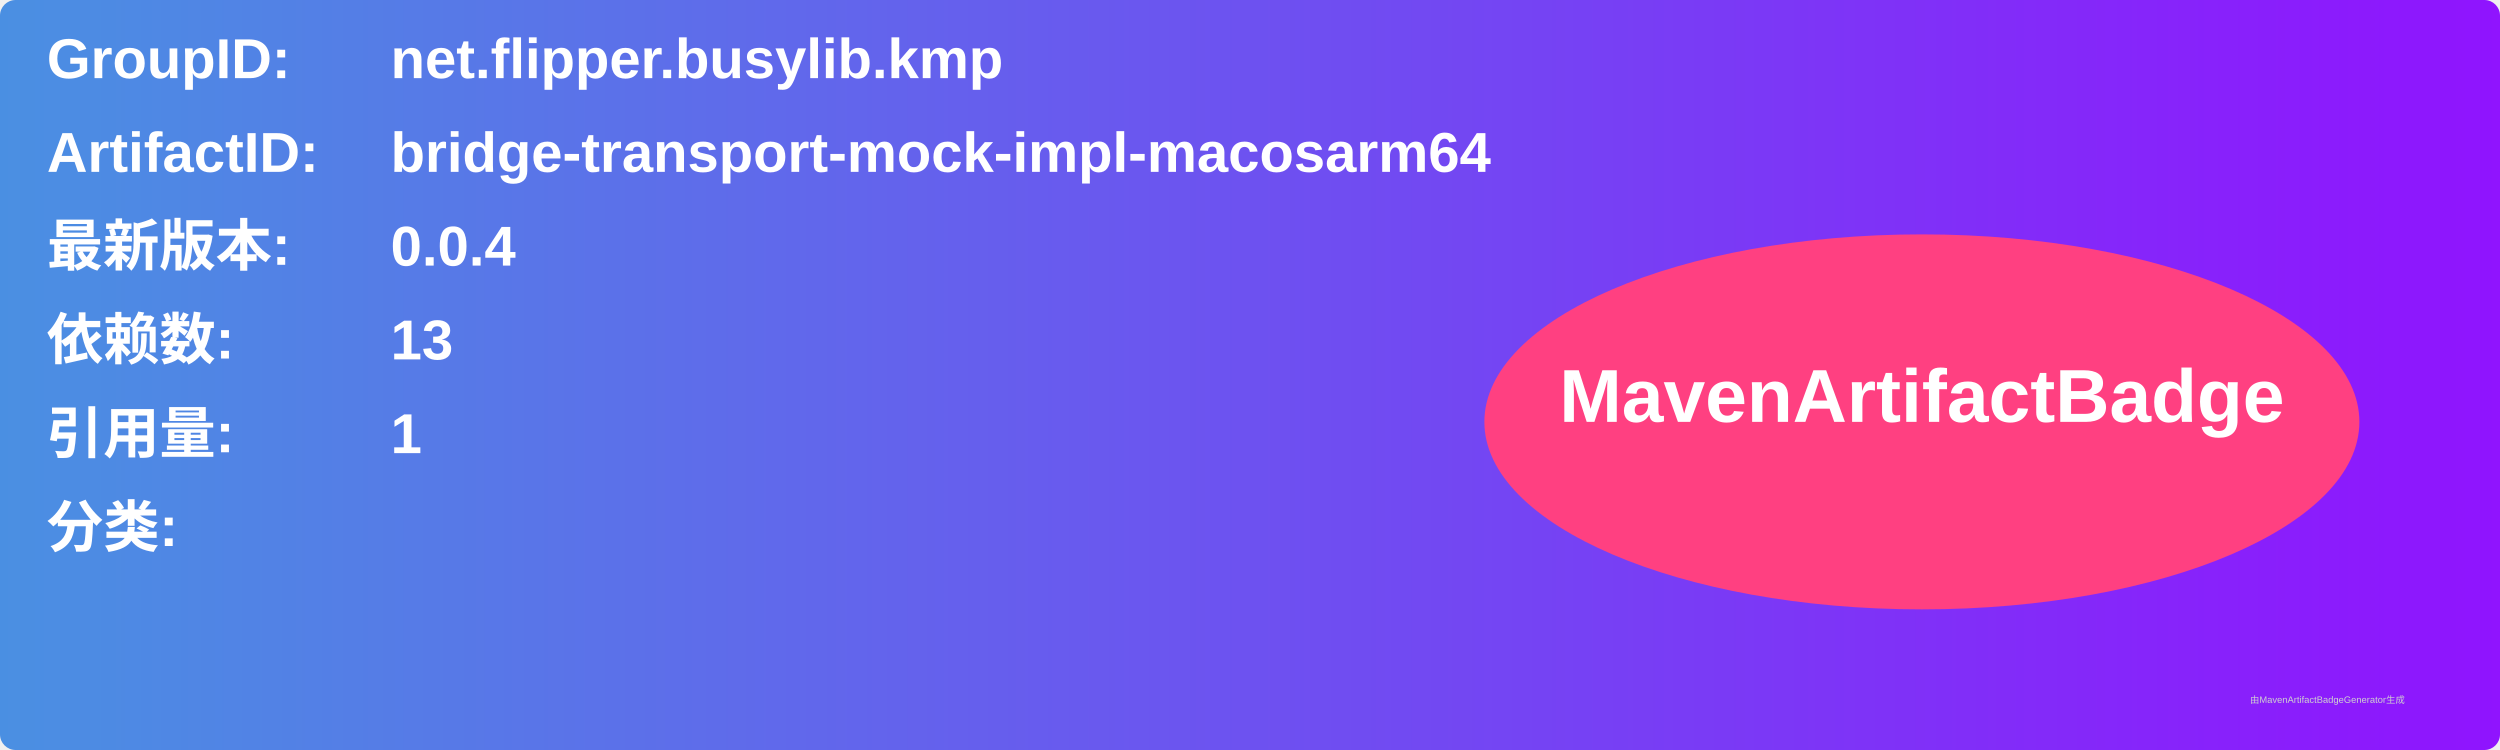
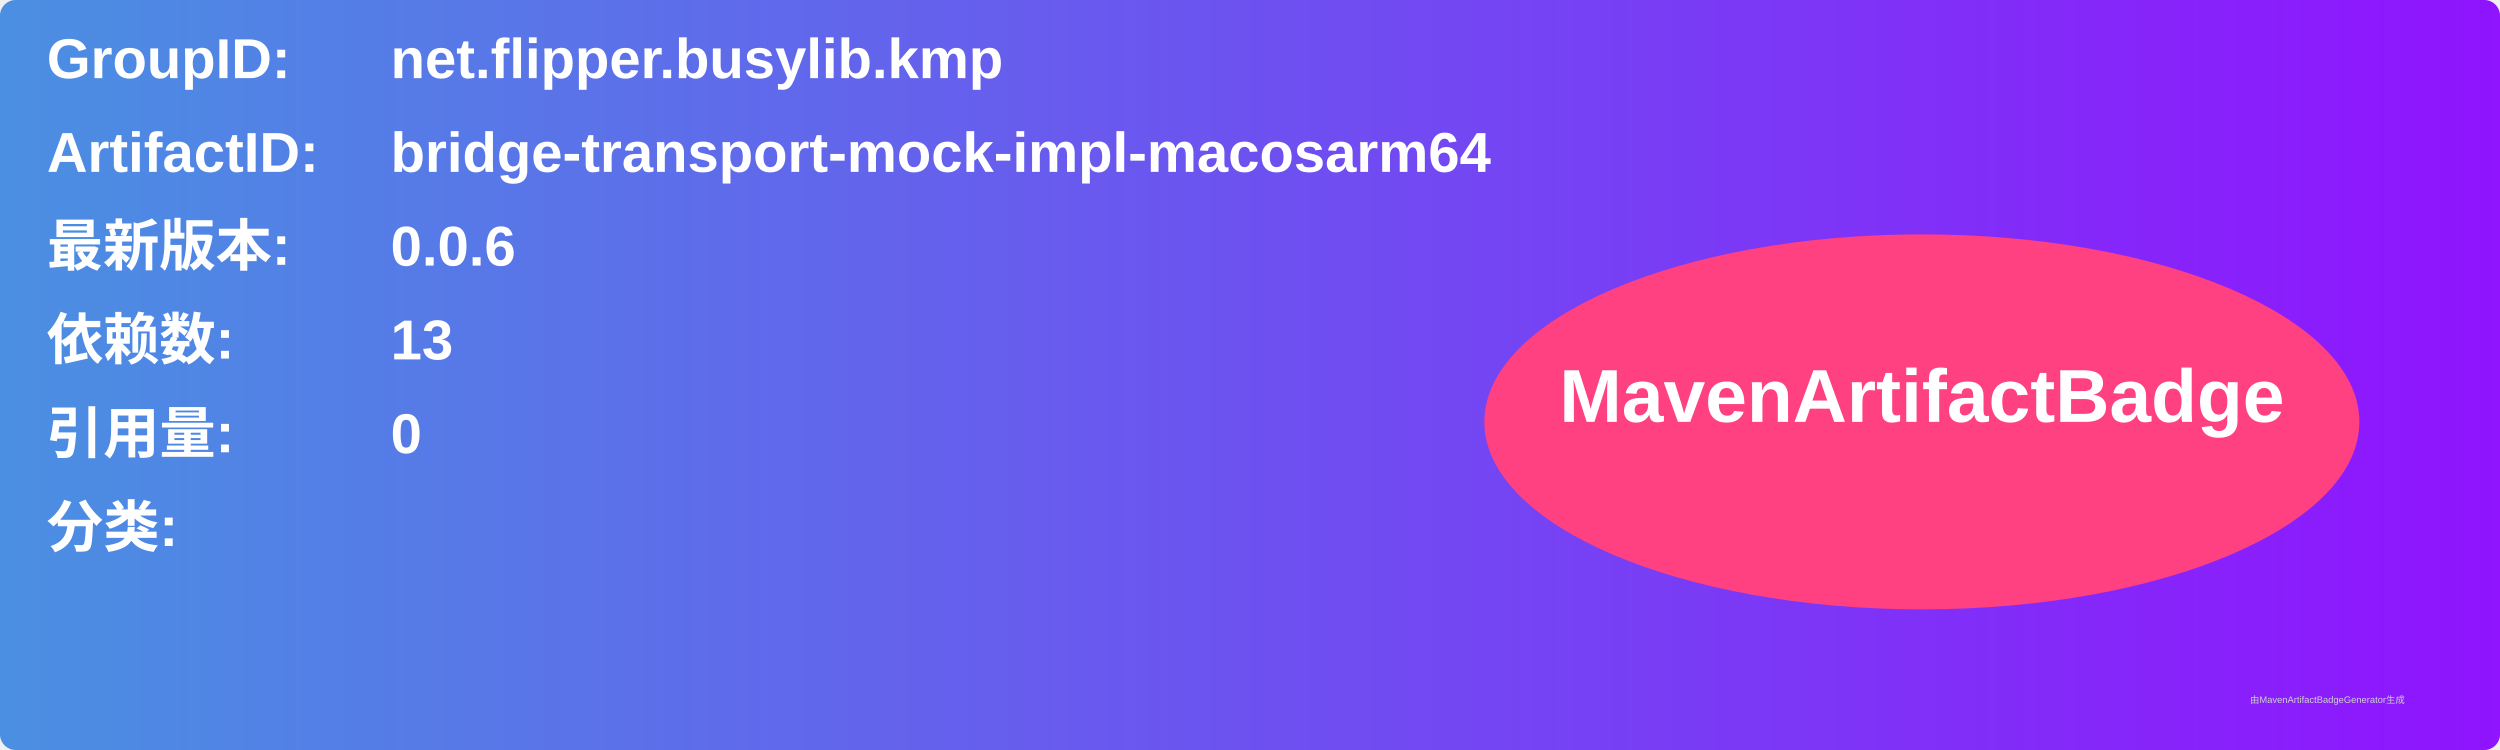
<svg xmlns="http://www.w3.org/2000/svg" width="800" height="240" viewBox="0 0 800 240">
  <linearGradient id="grad" x1="0%" y1="0%" x2="100%" y2="0%">
    <stop offset="0%" stop-color="#4a90e2" />
    <stop offset="100%" stop-color="#9013fe" />
  </linearGradient>
  <rect width="100%" height="100%" rx="5" ry="5" fill="url(#grad)" />
  <g transform="translate(15, 15)">
    <text x="0" y="10" font-family="Arial" font-size="18" fill="white" font-weight="bold" width="260">GroupID:</text>
    <text x="110" y="10" font-family="Arial" font-size="18" fill="white" font-weight="bold" width="460">net.flipper.busylib.kmp</text>
    <text x="0" y="40" font-family="Arial" font-size="18" fill="white" font-weight="bold" width="260">ArtifactID:</text>
    <text x="110" y="40" font-family="Arial" font-size="18" fill="white" font-weight="bold" width="460">bridge-transport-mock-impl-macosarm64</text>
    <text x="0" y="70" font-family="Arial" font-size="18" fill="white" font-weight="bold">最新版本:</text>
    <text x="110" y="70" font-family="Arial" font-size="18" fill="white" font-weight="bold">
-       <tspan font-weight="bold">0.0.4</tspan>
+       <tspan font-weight="bold">0.0.6</tspan>
    </text>
    <text x="0" y="100" font-family="Arial" font-size="18" fill="white" font-weight="bold">依赖数: </text>
    <text x="110" y="100" font-family="Arial" font-size="18" fill="white">
      <tspan font-weight="bold">13</tspan>
    </text>
    <text x="0" y="130" font-family="Arial" font-size="18" fill="white" font-weight="bold">引用量: </text>
    <text x="110" y="130" font-family="Arial" font-size="18" fill="white">
-       <tspan font-weight="bold">1</tspan>
+       <tspan font-weight="bold">0</tspan>
    </text>
    <text x="0" y="160" font-family="Arial" font-size="18" fill="white" font-weight="bold">分类:</text>
    <text x="10" y="190" font-family="Arial" font-size="10" fill="white">
      <tspan font-weight="bold" />
    </text>
    <ellipse cx="600" cy="120" rx="140" ry="60" fill="#ff4081" />
    <text x="600" y="120" text-anchor="middle" font-family="Arial" font-size="24" fill="white" font-weight="bold">MavenArtifactBadge</text>
  </g>
  <text x="720" y="225" font-family="Arial" font-size="3" fill="#d0d0d0">由MavenArtifactBadgeGenerator生成</text>
</svg>
